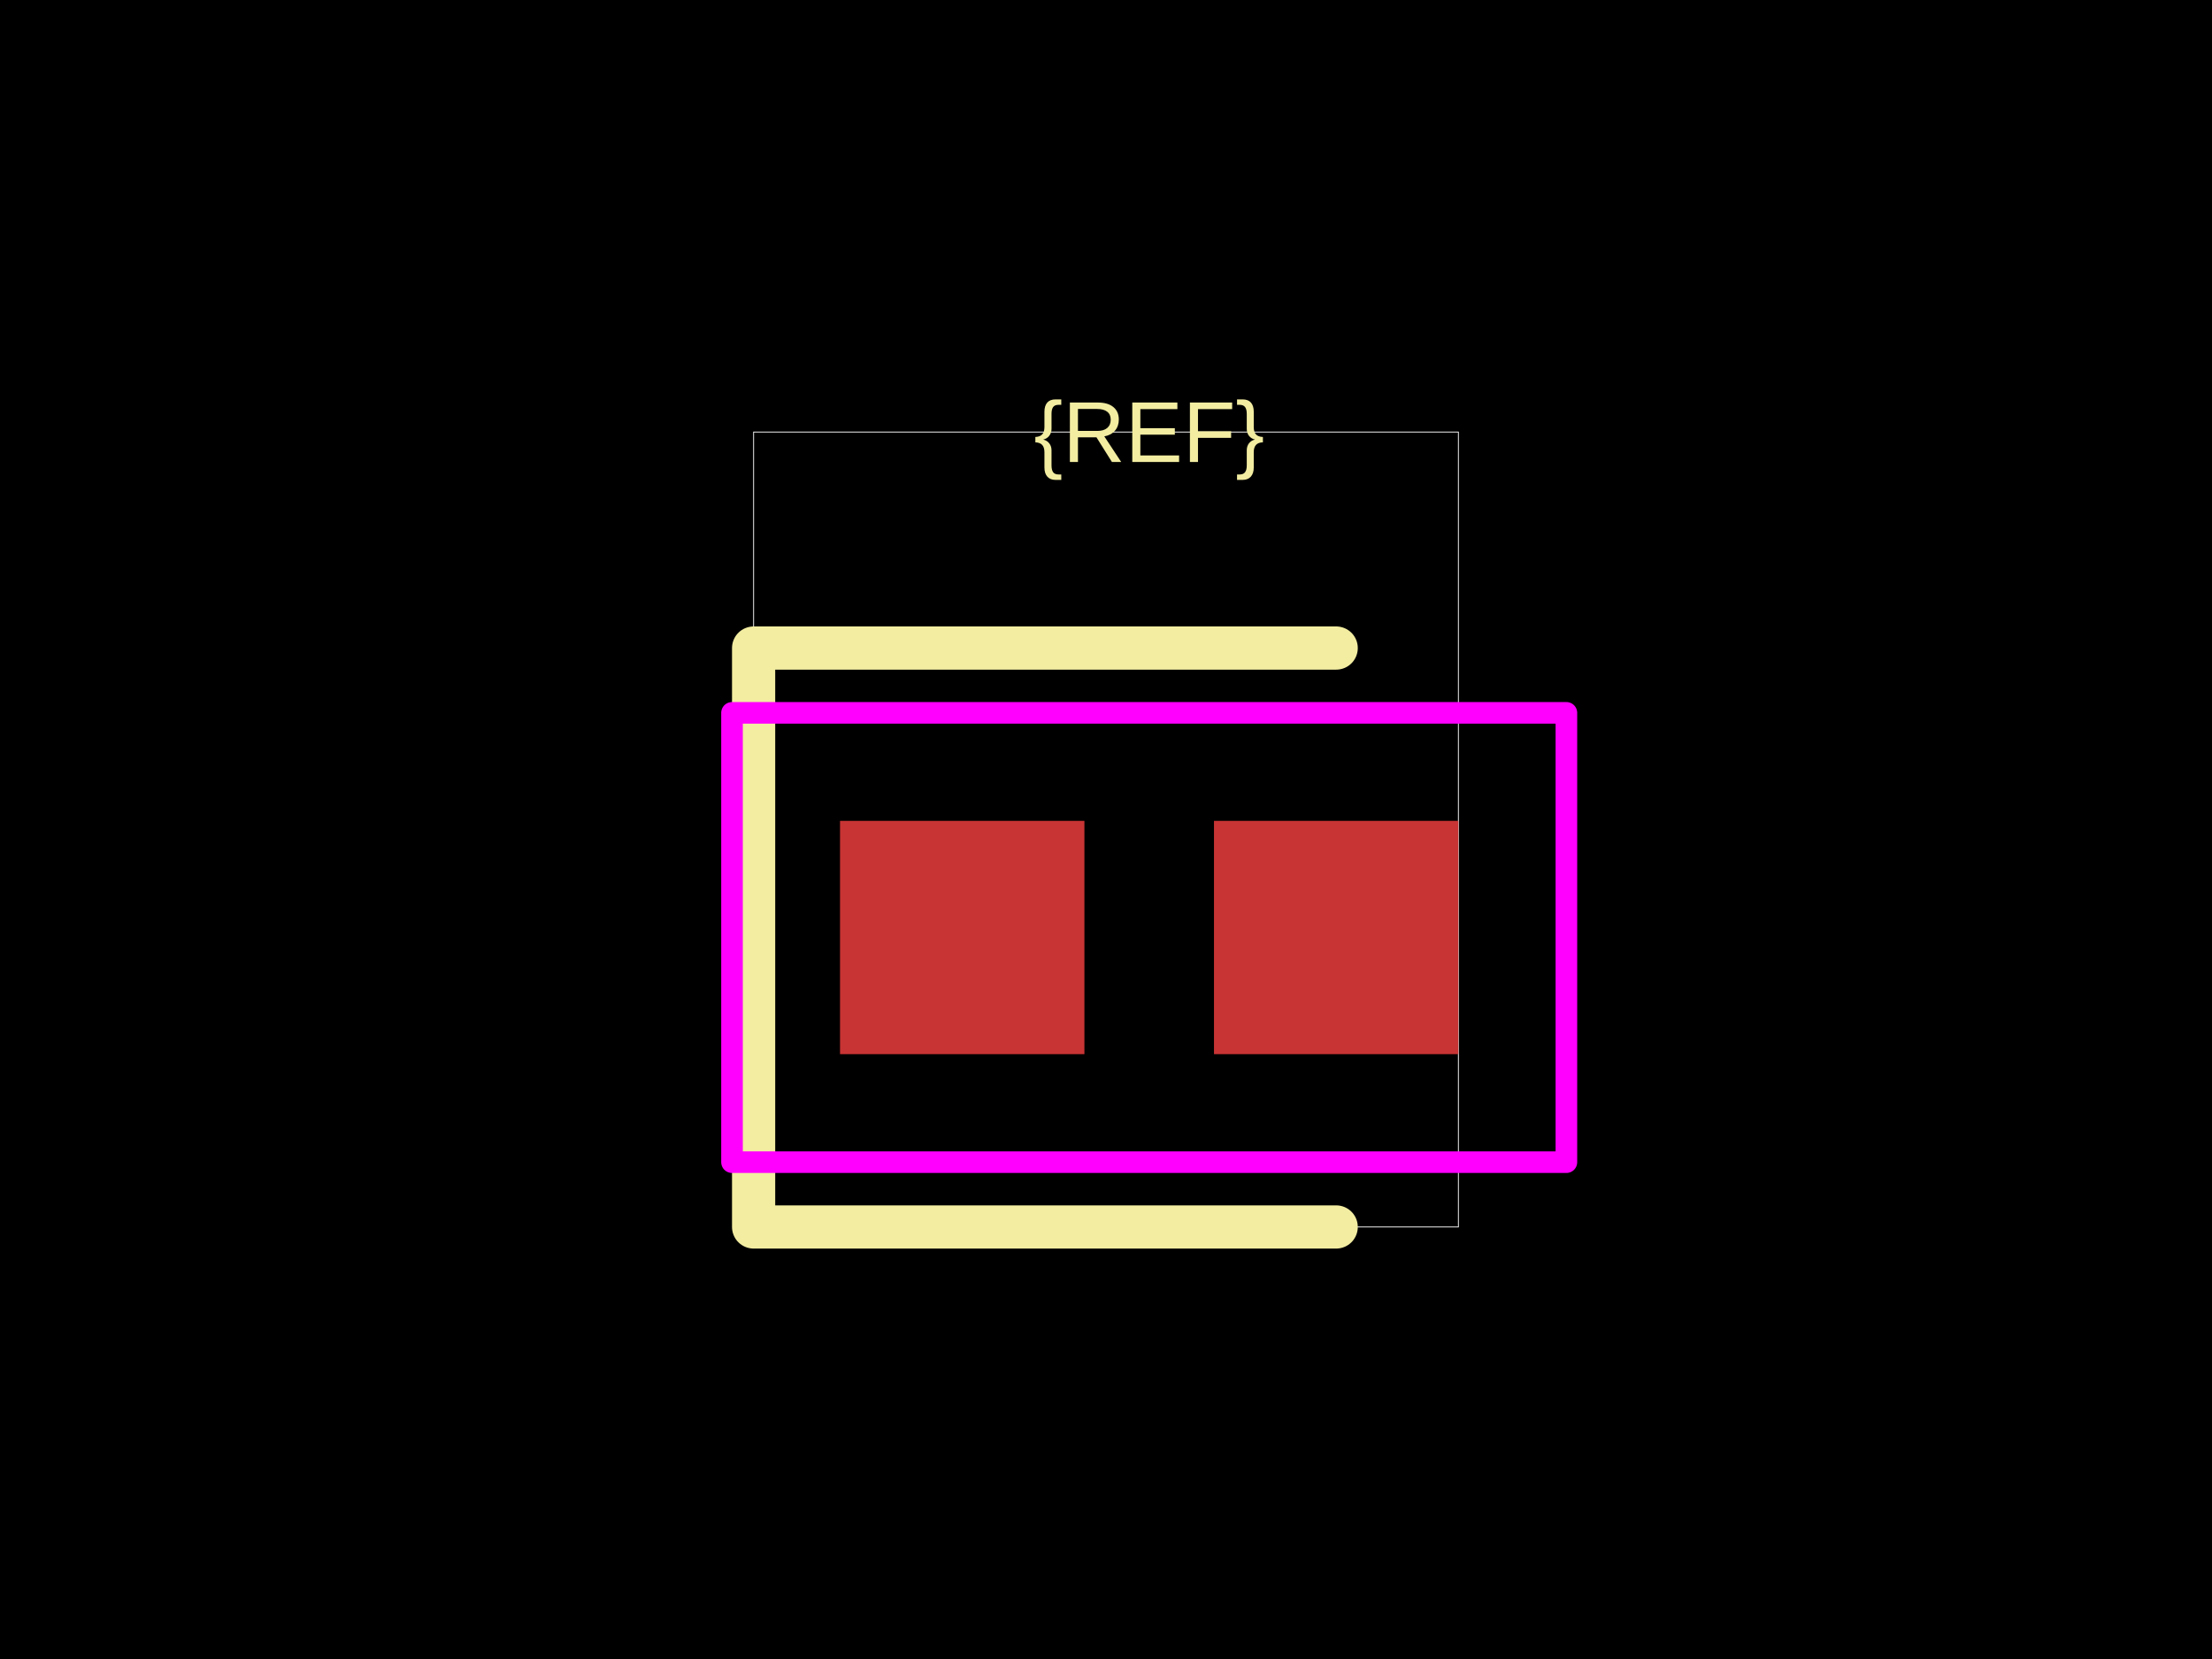
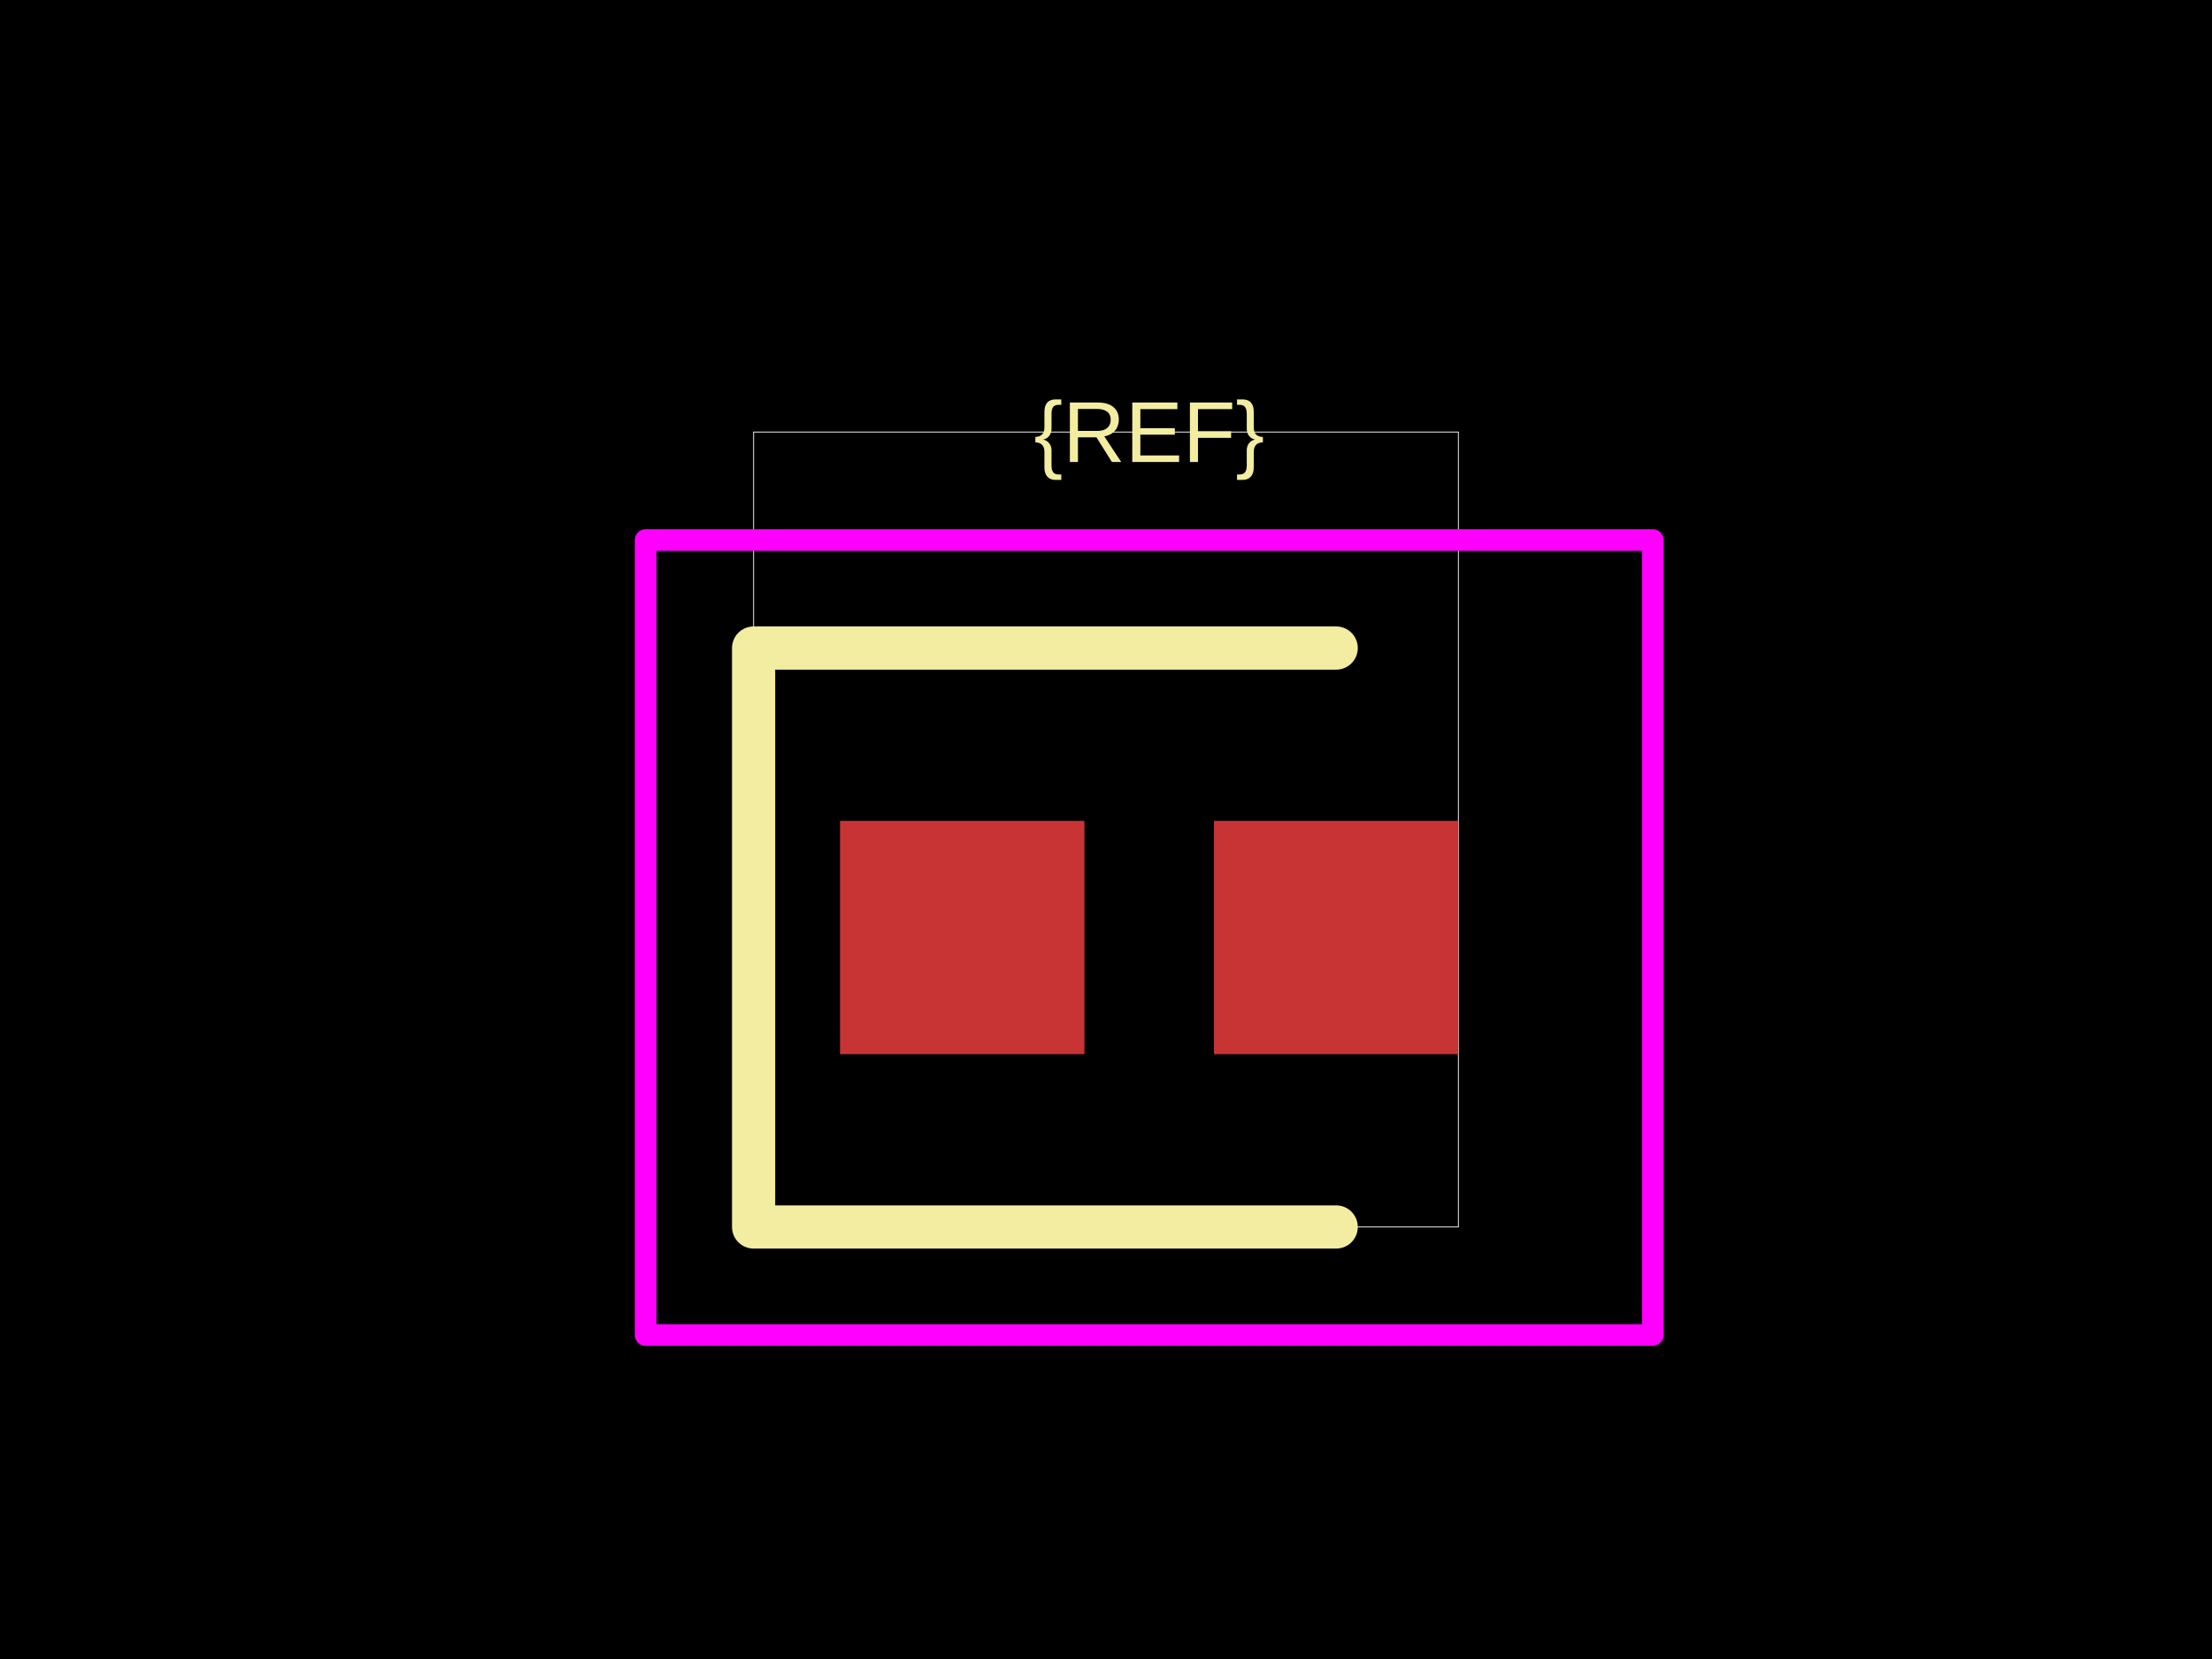
<svg xmlns="http://www.w3.org/2000/svg" width="800" height="600">
  <style />
  <rect class="boundary" x="0" y="0" fill="#000" width="800" height="600" data-type="pcb_background" data-pcb-layer="global" />
  <rect class="pcb-boundary" fill="none" stroke="#fff" stroke-width="0.3" x="272.555" y="156.25" width="254.891" height="287.5" data-type="pcb_boundary" data-pcb-layer="global" />
  <rect class="pcb-pad" fill="rgb(200, 52, 52)" x="303.805" y="296.875" width="88.391" height="84.375" data-type="pcb_smtpad" data-pcb-layer="top" />
  <rect class="pcb-pad" fill="rgb(200, 52, 52)" x="439.055" y="296.875" width="88.391" height="84.375" data-type="pcb_smtpad" data-pcb-layer="top" />
  <path class="pcb-silkscreen pcb-silkscreen-top" d="M 483.25 234.375 L 272.555 234.375 L 272.555 443.75 L 483.25 443.75" fill="none" stroke="#f2eda1" stroke-width="15.625" stroke-linecap="round" stroke-linejoin="round" data-pcb-component-id="" data-pcb-silkscreen-path-id="" data-type="pcb_silkscreen_path" data-pcb-layer="top" />
  <text x="0" y="0" dx="0" dy="0" fill="#f2eda1" font-family="Arial, sans-serif" font-size="31.25" text-anchor="middle" dominant-baseline="central" transform="matrix(1,0,0,1,415.625,156.25)" class="pcb-silkscreen-text pcb-silkscreen-top" data-pcb-silkscreen-text-id="silkscreen_text_1" stroke="none" data-type="pcb_silkscreen_text" data-pcb-layer="top">{REF}</text>
-   <rect x="264.742" y="257.812" width="301.766" height="162.5" class="pcb-courtyard-rect pcb-courtyard-top" data-pcb-courtyard-rect-id="" data-type="pcb_courtyard_rect" data-pcb-layer="top" stroke-linejoin="round" fill="none" stroke="#FF00FF" stroke-width="7.812" />
+   <rect x="233.492" y="195.312" width="364.266" height="287.5" class="pcb-courtyard-rect pcb-courtyard-top" data-pcb-courtyard-rect-id="" data-type="pcb_courtyard_rect" data-pcb-layer="top" stroke-linejoin="round" fill="none" stroke="#FF00FF" stroke-width="7.812" />
</svg>
